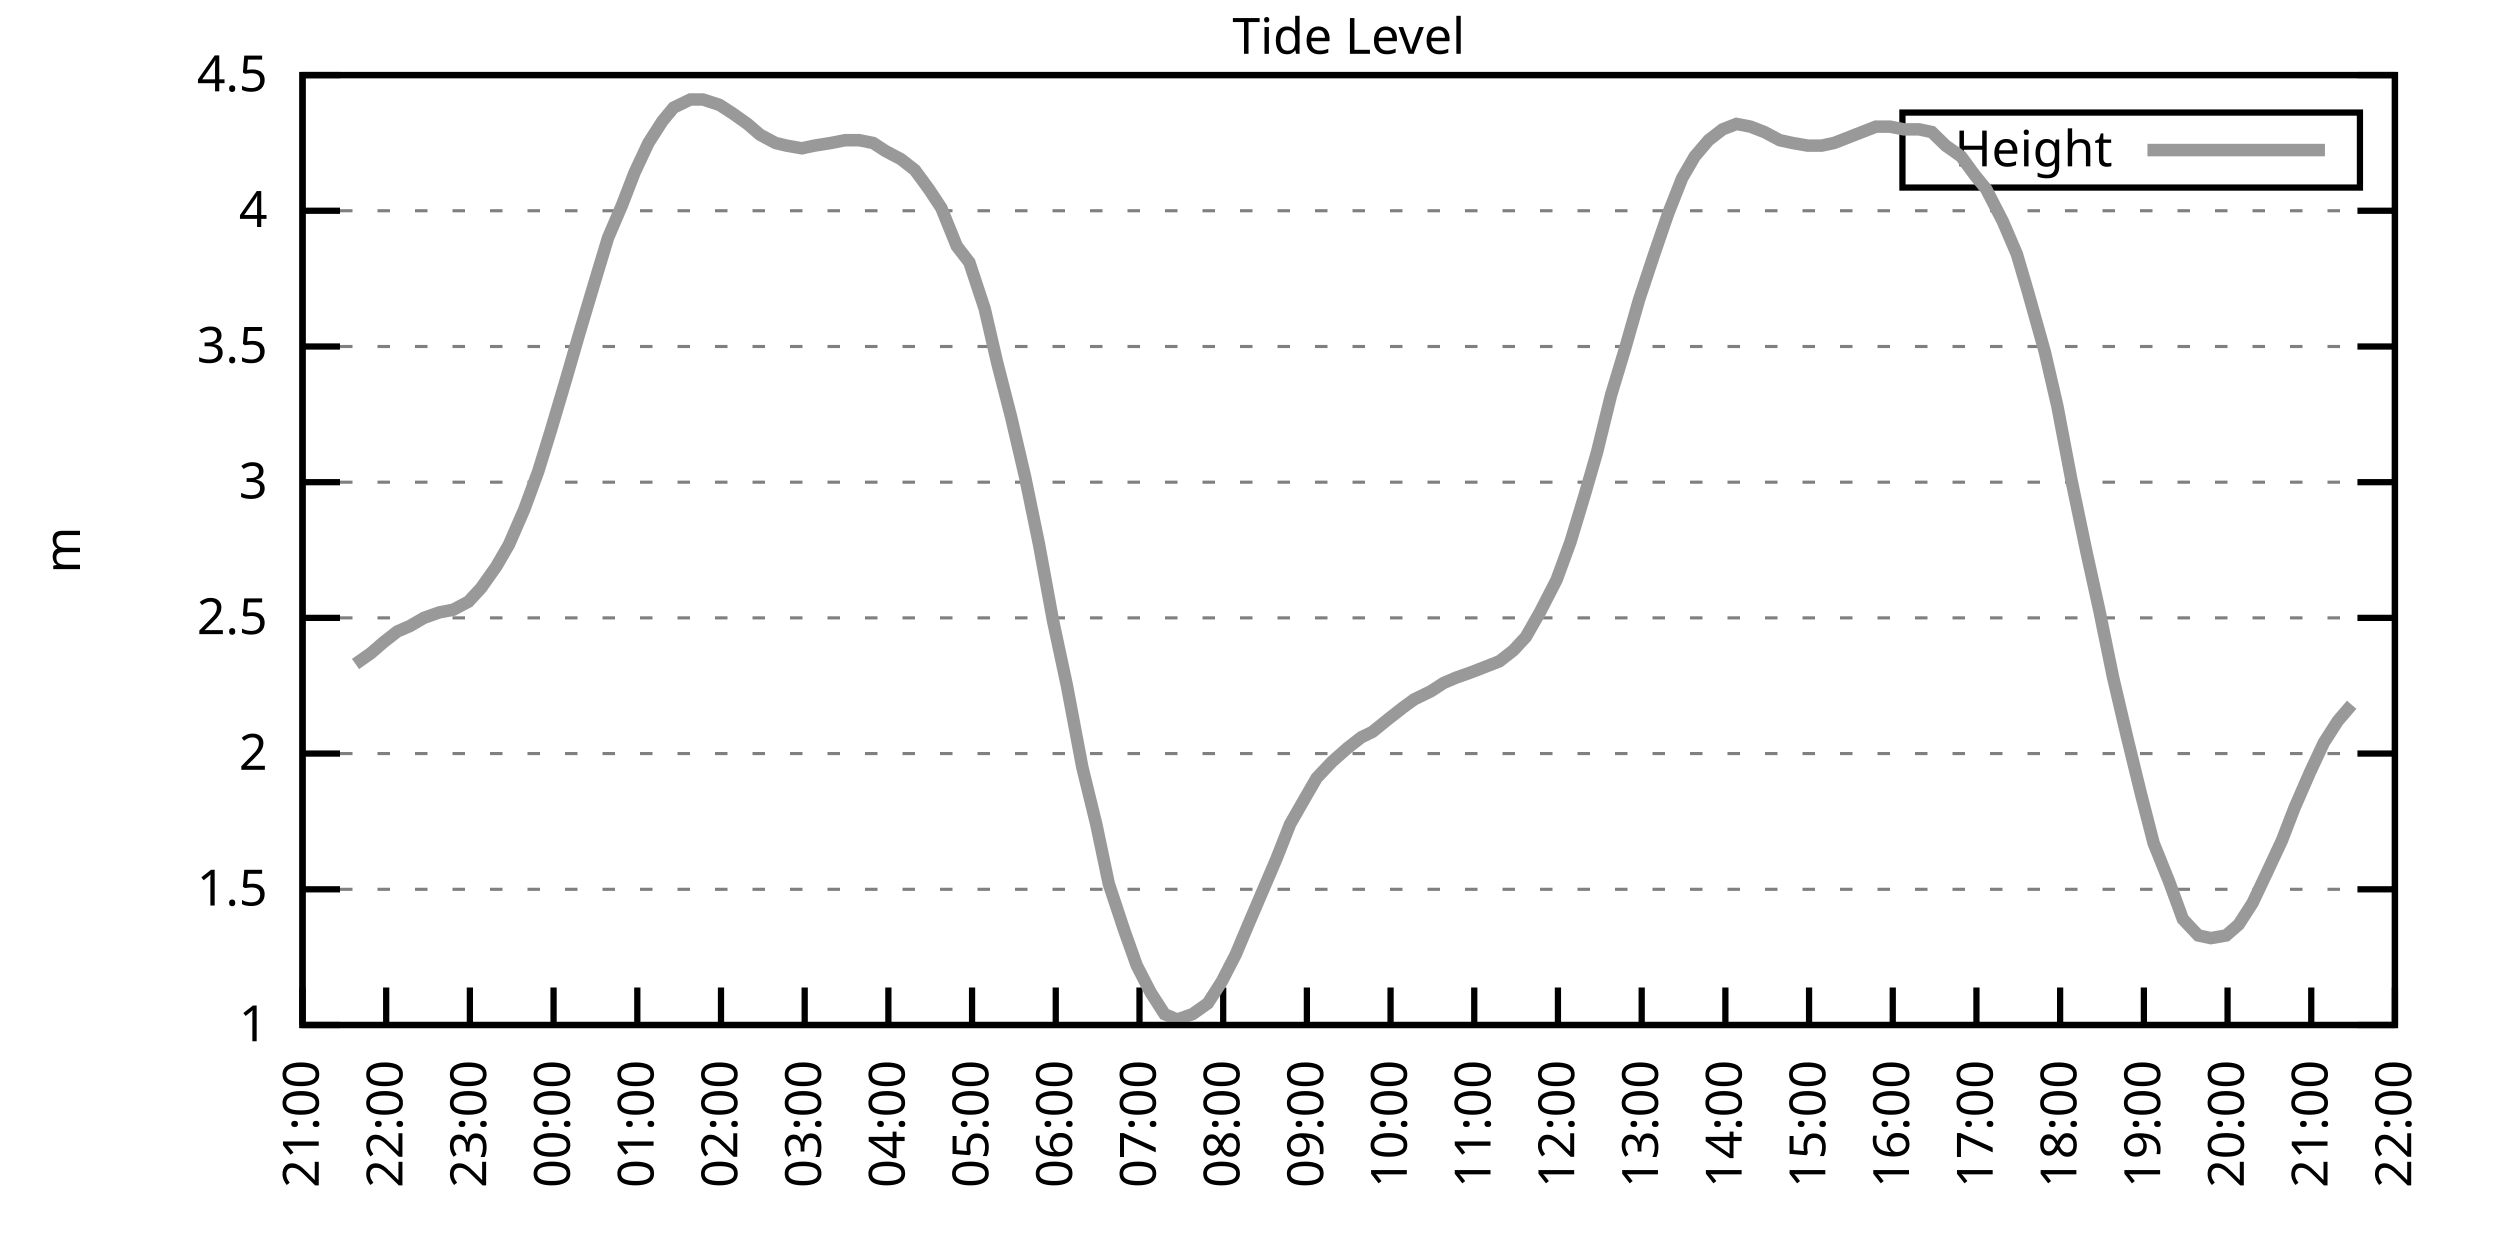
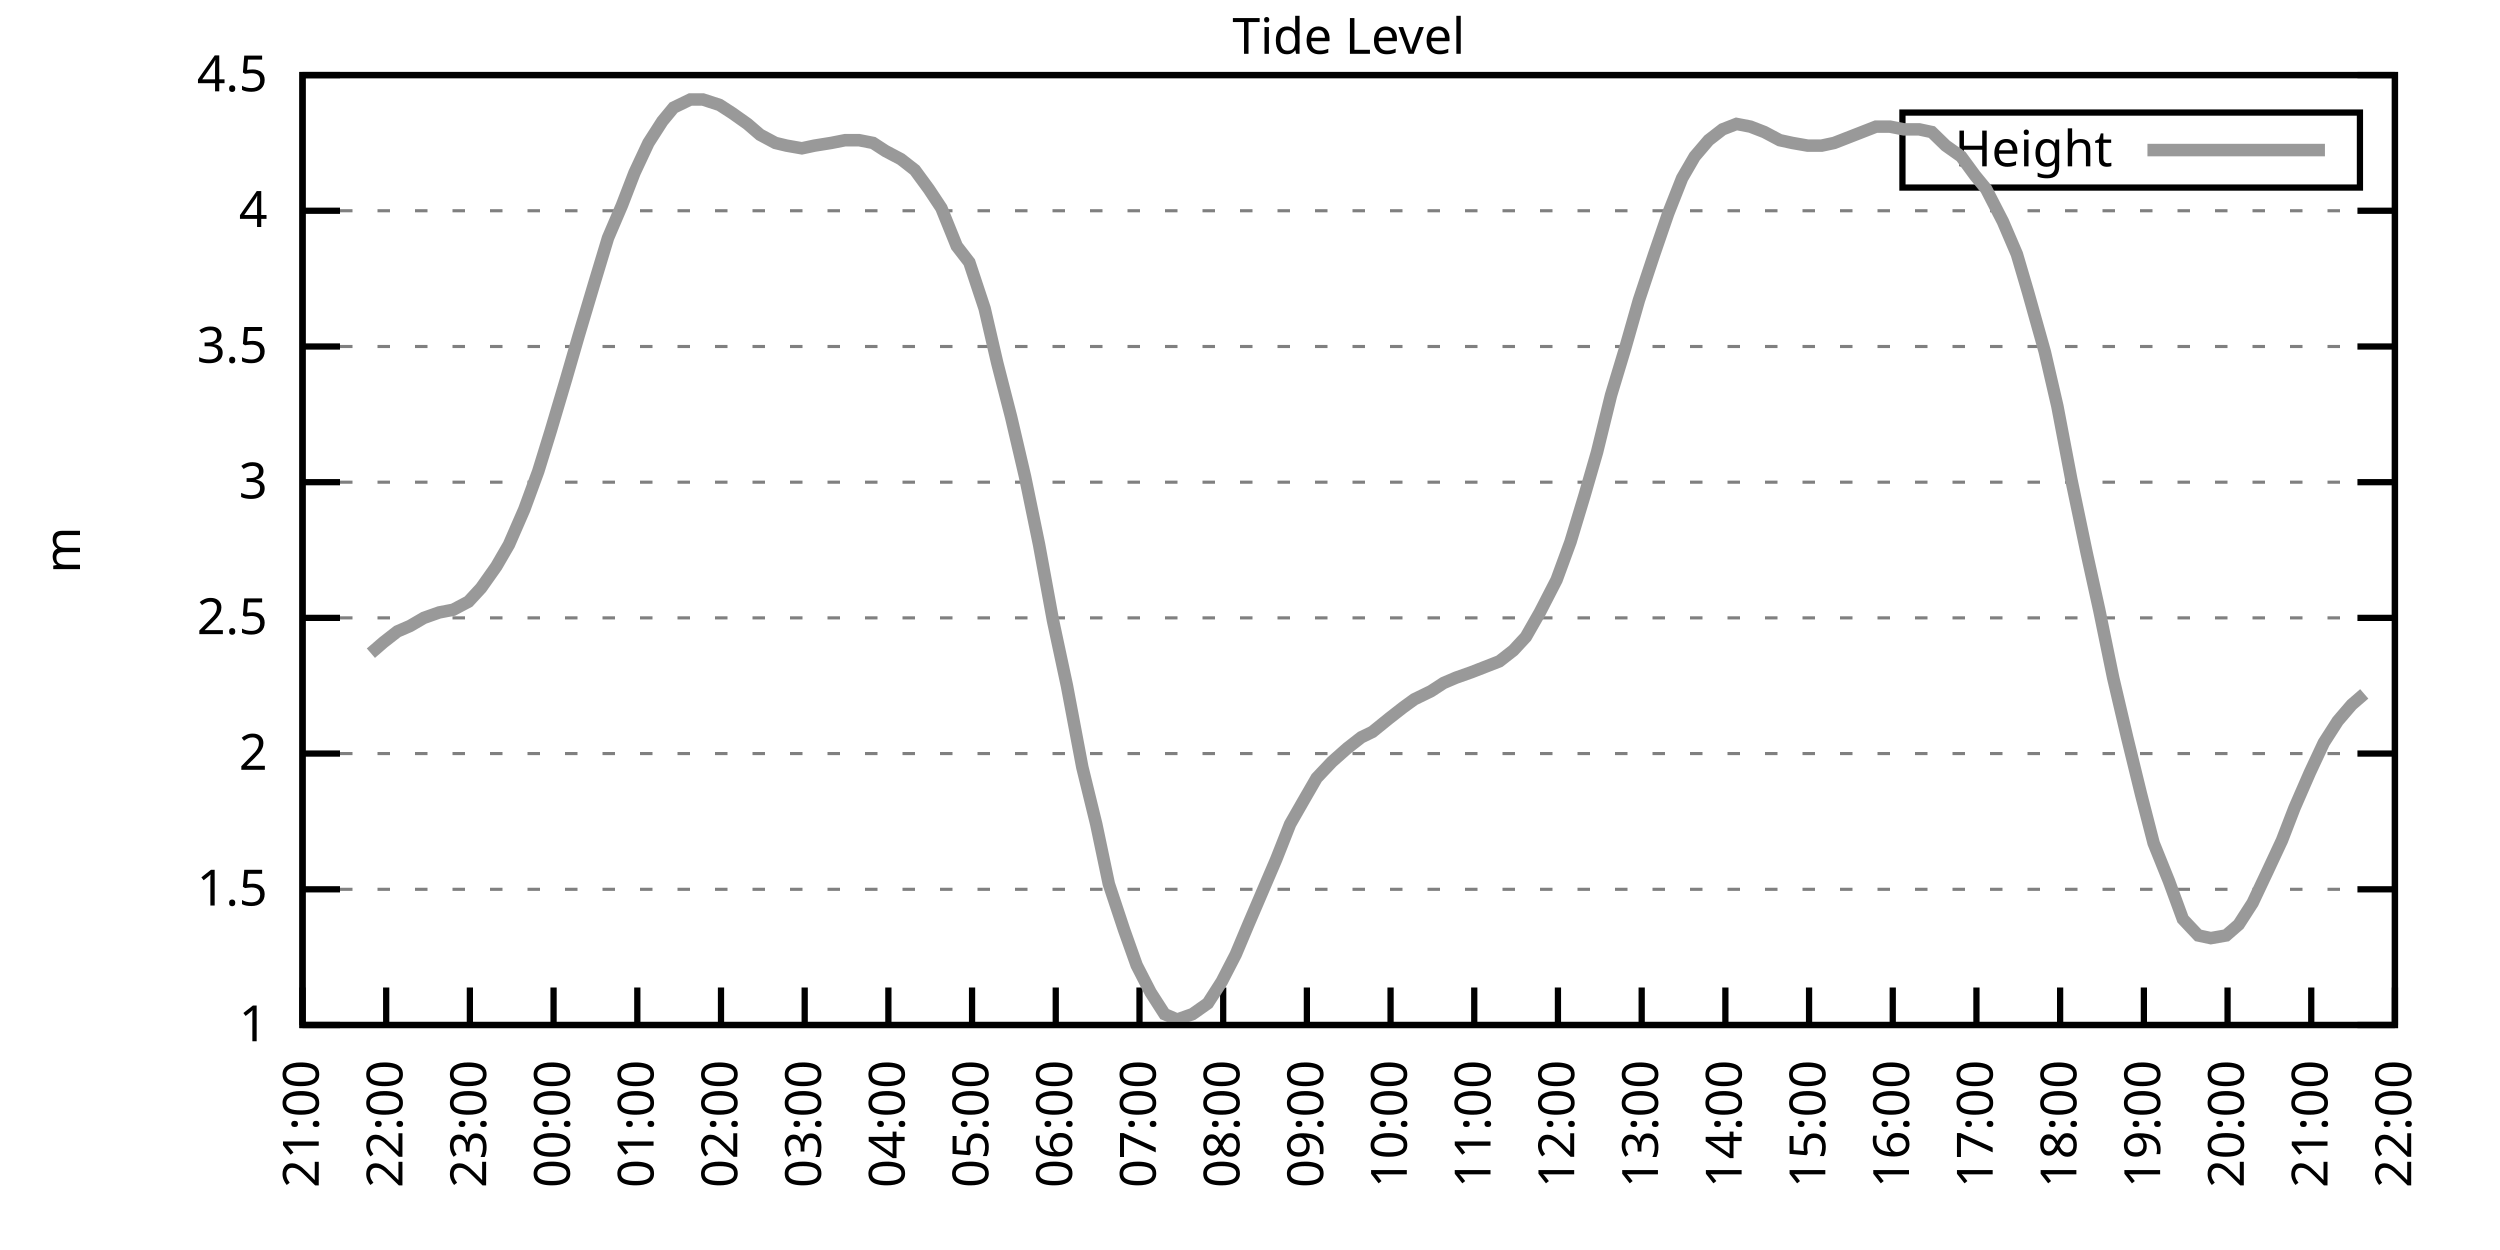
<svg xmlns="http://www.w3.org/2000/svg" xmlns:xlink="http://www.w3.org/1999/xlink" width="400" height="200" viewBox="0 0 400 200">
  <g id="gnuplot_canvas">
    <rect x="0" y="0" width="400" height="200" fill="none" />
    <defs>
      <circle id="gpDot" r="0.5" stroke-width="0.5" stroke="currentColor" />
      <path id="gpPt0" stroke-width="0.333" stroke="currentColor" d="M-1,0 h2 M0,-1 v2" />
      <path id="gpPt1" stroke-width="0.333" stroke="currentColor" d="M-1,-1 L1,1 M1,-1 L-1,1" />
      <path id="gpPt2" stroke-width="0.333" stroke="currentColor" d="M-1,0 L1,0 M0,-1 L0,1 M-1,-1 L1,1 M-1,1 L1,-1" />
      <rect id="gpPt3" stroke-width="0.333" stroke="currentColor" x="-1" y="-1" width="2" height="2" />
      <rect id="gpPt4" stroke-width="0.333" stroke="currentColor" fill="currentColor" x="-1" y="-1" width="2" height="2" />
      <circle id="gpPt5" stroke-width="0.333" stroke="currentColor" cx="0" cy="0" r="1" />
      <use xlink:href="#gpPt5" id="gpPt6" fill="currentColor" stroke="none" />
      <path id="gpPt7" stroke-width="0.333" stroke="currentColor" d="M0,-1.33 L-1.33,0.67 L1.33,0.67 z" />
      <use xlink:href="#gpPt7" id="gpPt8" fill="currentColor" stroke="none" />
      <use xlink:href="#gpPt7" id="gpPt9" stroke="currentColor" transform="rotate(180)" />
      <use xlink:href="#gpPt9" id="gpPt10" fill="currentColor" stroke="none" />
      <use xlink:href="#gpPt3" id="gpPt11" stroke="currentColor" transform="rotate(45)" />
      <use xlink:href="#gpPt11" id="gpPt12" fill="currentColor" stroke="none" />
      <path id="gpPt13" stroke-width="0.333" stroke="currentColor" d="M0,1.330 L1.265,0.411 L0.782,-1.067 L-0.782,-1.076 L-1.265,0.411 z" />
      <use xlink:href="#gpPt13" id="gpPt14" fill="currentColor" stroke="none" />
      <filter id="textbox" filterUnits="objectBoundingBox" x="0" y="0" height="1" width="1">
        <feFlood flood-color="white" flood-opacity="1" result="bgnd" />
        <feComposite in="SourceGraphic" in2="bgnd" operator="atop" />
      </filter>
      <filter id="greybox" filterUnits="objectBoundingBox" x="0" y="0" height="1" width="1">
        <feFlood flood-color="lightgrey" flood-opacity="1" result="grey" />
        <feComposite in="SourceGraphic" in2="grey" operator="atop" />
      </filter>
    </defs>
    <g fill="none" color="white" stroke="currentColor" stroke-width="1.00" stroke-linecap="butt" stroke-linejoin="miter">
</g>
    <g fill="none" color="black" stroke="currentColor" stroke-width="1.00" stroke-linecap="butt" stroke-linejoin="miter">
      <g stroke="none" shape-rendering="crispEdges">
        <polygon fill="rgb(255, 255, 255)" points="48.40,164.00 383.18,164.00 383.18,12.02 48.40,12.02 " />
      </g>
    </g>
    <g fill="none" color="black" stroke="currentColor" stroke-width="1.00" stroke-linecap="butt" stroke-linejoin="miter">
</g>
    <g fill="none" color="black" stroke="black" stroke-width="0.50" stroke-linecap="butt" stroke-linejoin="miter">
</g>
    <g fill="none" color="gray" stroke="currentColor" stroke-width="0.50" stroke-linecap="butt" stroke-linejoin="miter">
      <path stroke="gray" stroke-dasharray="2,4" class="gridline" d="M48.40,164.00 L383.19,164.00  " />
    </g>
    <g fill="none" color="gray" stroke="gray" stroke-width="1.00" stroke-linecap="butt" stroke-linejoin="miter">
</g>
    <g fill="none" color="black" stroke="currentColor" stroke-width="1.00" stroke-linecap="butt" stroke-linejoin="miter">
      <path stroke="black" d="M48.40,164.00 L54.40,164.00 M383.19,164.00 L377.19,164.00  " />
      <g transform="translate(42.80,166.60)" stroke="none" fill="black" font-family="Sans" font-size="8.00" text-anchor="end">
        <text>
          <tspan font-family="Sans"> 1</tspan>
        </text>
      </g>
    </g>
    <g fill="none" color="black" stroke="currentColor" stroke-width="1.00" stroke-linecap="butt" stroke-linejoin="miter">
</g>
    <g fill="none" color="black" stroke="black" stroke-width="0.50" stroke-linecap="butt" stroke-linejoin="miter">
</g>
    <g fill="none" color="gray" stroke="currentColor" stroke-width="0.50" stroke-linecap="butt" stroke-linejoin="miter">
      <path stroke="gray" stroke-dasharray="2,4" class="gridline" d="M48.40,142.29 L383.19,142.29  " />
    </g>
    <g fill="none" color="gray" stroke="gray" stroke-width="1.00" stroke-linecap="butt" stroke-linejoin="miter">
</g>
    <g fill="none" color="black" stroke="currentColor" stroke-width="1.00" stroke-linecap="butt" stroke-linejoin="miter">
      <path stroke="black" d="M48.40,142.29 L54.40,142.29 M383.19,142.29 L377.19,142.29  " />
      <g transform="translate(42.80,144.89)" stroke="none" fill="black" font-family="Sans" font-size="8.00" text-anchor="end">
        <text>
          <tspan font-family="Sans"> 1.5</tspan>
        </text>
      </g>
    </g>
    <g fill="none" color="black" stroke="currentColor" stroke-width="1.00" stroke-linecap="butt" stroke-linejoin="miter">
</g>
    <g fill="none" color="black" stroke="black" stroke-width="0.50" stroke-linecap="butt" stroke-linejoin="miter">
</g>
    <g fill="none" color="gray" stroke="currentColor" stroke-width="0.50" stroke-linecap="butt" stroke-linejoin="miter">
      <path stroke="gray" stroke-dasharray="2,4" class="gridline" d="M48.40,120.57 L383.19,120.57  " />
    </g>
    <g fill="none" color="gray" stroke="gray" stroke-width="1.00" stroke-linecap="butt" stroke-linejoin="miter">
</g>
    <g fill="none" color="black" stroke="currentColor" stroke-width="1.00" stroke-linecap="butt" stroke-linejoin="miter">
      <path stroke="black" d="M48.40,120.57 L54.40,120.57 M383.19,120.57 L377.19,120.57  " />
      <g transform="translate(42.80,123.17)" stroke="none" fill="black" font-family="Sans" font-size="8.00" text-anchor="end">
        <text>
          <tspan font-family="Sans"> 2</tspan>
        </text>
      </g>
    </g>
    <g fill="none" color="black" stroke="currentColor" stroke-width="1.00" stroke-linecap="butt" stroke-linejoin="miter">
</g>
    <g fill="none" color="black" stroke="black" stroke-width="0.50" stroke-linecap="butt" stroke-linejoin="miter">
</g>
    <g fill="none" color="gray" stroke="currentColor" stroke-width="0.50" stroke-linecap="butt" stroke-linejoin="miter">
      <path stroke="gray" stroke-dasharray="2,4" class="gridline" d="M48.40,98.86 L383.19,98.86  " />
    </g>
    <g fill="none" color="gray" stroke="gray" stroke-width="1.00" stroke-linecap="butt" stroke-linejoin="miter">
</g>
    <g fill="none" color="black" stroke="currentColor" stroke-width="1.00" stroke-linecap="butt" stroke-linejoin="miter">
      <path stroke="black" d="M48.40,98.86 L54.40,98.86 M383.19,98.86 L377.19,98.86  " />
      <g transform="translate(42.80,101.46)" stroke="none" fill="black" font-family="Sans" font-size="8.00" text-anchor="end">
        <text>
          <tspan font-family="Sans"> 2.5</tspan>
        </text>
      </g>
    </g>
    <g fill="none" color="black" stroke="currentColor" stroke-width="1.00" stroke-linecap="butt" stroke-linejoin="miter">
</g>
    <g fill="none" color="black" stroke="black" stroke-width="0.50" stroke-linecap="butt" stroke-linejoin="miter">
</g>
    <g fill="none" color="gray" stroke="currentColor" stroke-width="0.50" stroke-linecap="butt" stroke-linejoin="miter">
      <path stroke="gray" stroke-dasharray="2,4" class="gridline" d="M48.40,77.15 L383.19,77.15  " />
    </g>
    <g fill="none" color="gray" stroke="gray" stroke-width="1.00" stroke-linecap="butt" stroke-linejoin="miter">
</g>
    <g fill="none" color="black" stroke="currentColor" stroke-width="1.00" stroke-linecap="butt" stroke-linejoin="miter">
      <path stroke="black" d="M48.40,77.15 L54.40,77.15 M383.19,77.15 L377.19,77.15  " />
      <g transform="translate(42.80,79.75)" stroke="none" fill="black" font-family="Sans" font-size="8.00" text-anchor="end">
        <text>
          <tspan font-family="Sans"> 3</tspan>
        </text>
      </g>
    </g>
    <g fill="none" color="black" stroke="currentColor" stroke-width="1.00" stroke-linecap="butt" stroke-linejoin="miter">
</g>
    <g fill="none" color="black" stroke="black" stroke-width="0.50" stroke-linecap="butt" stroke-linejoin="miter">
</g>
    <g fill="none" color="gray" stroke="currentColor" stroke-width="0.50" stroke-linecap="butt" stroke-linejoin="miter">
      <path stroke="gray" stroke-dasharray="2,4" class="gridline" d="M48.40,55.44 L383.19,55.44  " />
    </g>
    <g fill="none" color="gray" stroke="gray" stroke-width="1.00" stroke-linecap="butt" stroke-linejoin="miter">
</g>
    <g fill="none" color="black" stroke="currentColor" stroke-width="1.00" stroke-linecap="butt" stroke-linejoin="miter">
      <path stroke="black" d="M48.40,55.44 L54.40,55.44 M383.19,55.44 L377.19,55.44  " />
      <g transform="translate(42.80,58.04)" stroke="none" fill="black" font-family="Sans" font-size="8.00" text-anchor="end">
        <text>
          <tspan font-family="Sans"> 3.5</tspan>
        </text>
      </g>
    </g>
    <g fill="none" color="black" stroke="currentColor" stroke-width="1.00" stroke-linecap="butt" stroke-linejoin="miter">
</g>
    <g fill="none" color="black" stroke="black" stroke-width="0.50" stroke-linecap="butt" stroke-linejoin="miter">
</g>
    <g fill="none" color="gray" stroke="currentColor" stroke-width="0.50" stroke-linecap="butt" stroke-linejoin="miter">
      <path stroke="gray" stroke-dasharray="2,4" class="gridline" d="M48.40,33.72 L383.19,33.72  " />
    </g>
    <g fill="none" color="gray" stroke="gray" stroke-width="1.00" stroke-linecap="butt" stroke-linejoin="miter">
</g>
    <g fill="none" color="black" stroke="currentColor" stroke-width="1.00" stroke-linecap="butt" stroke-linejoin="miter">
      <path stroke="black" d="M48.40,33.72 L54.40,33.72 M383.19,33.72 L377.19,33.72  " />
      <g transform="translate(42.80,36.32)" stroke="none" fill="black" font-family="Sans" font-size="8.00" text-anchor="end">
        <text>
          <tspan font-family="Sans"> 4</tspan>
        </text>
      </g>
    </g>
    <g fill="none" color="black" stroke="currentColor" stroke-width="1.00" stroke-linecap="butt" stroke-linejoin="miter">
</g>
    <g fill="none" color="black" stroke="black" stroke-width="0.50" stroke-linecap="butt" stroke-linejoin="miter">
</g>
    <g fill="none" color="gray" stroke="currentColor" stroke-width="0.50" stroke-linecap="butt" stroke-linejoin="miter">
      <path stroke="gray" stroke-dasharray="2,4" class="gridline" d="M48.40,12.01 L383.19,12.01  " />
    </g>
    <g fill="none" color="gray" stroke="gray" stroke-width="1.00" stroke-linecap="butt" stroke-linejoin="miter">
</g>
    <g fill="none" color="black" stroke="currentColor" stroke-width="1.00" stroke-linecap="butt" stroke-linejoin="miter">
      <path stroke="black" d="M48.40,12.01 L54.40,12.01 M383.19,12.01 L377.19,12.01  " />
      <g transform="translate(42.80,14.61)" stroke="none" fill="black" font-family="Sans" font-size="8.00" text-anchor="end">
        <text>
          <tspan font-family="Sans"> 4.5</tspan>
        </text>
      </g>
    </g>
    <g fill="none" color="black" stroke="currentColor" stroke-width="1.00" stroke-linecap="butt" stroke-linejoin="miter">
      <path stroke="black" d="M48.40,164.00 L48.40,158.00  " />
      <g transform="translate(51.00,169.60) rotate(270.00)" stroke="none" fill="black" font-family="Sans" font-size="8.00" text-anchor="end">
        <text>
          <tspan font-family="Sans">21:00</tspan>
        </text>
      </g>
    </g>
    <g fill="none" color="black" stroke="currentColor" stroke-width="1.00" stroke-linecap="butt" stroke-linejoin="miter">
      <path stroke="black" d="M61.79,164.00 L61.79,158.00  " />
      <g transform="translate(64.39,169.60) rotate(270.00)" stroke="none" fill="black" font-family="Sans" font-size="8.00" text-anchor="end">
        <text>
          <tspan font-family="Sans">22:00</tspan>
        </text>
      </g>
    </g>
    <g fill="none" color="black" stroke="currentColor" stroke-width="1.00" stroke-linecap="butt" stroke-linejoin="miter">
      <path stroke="black" d="M75.18,164.00 L75.18,158.00  " />
      <g transform="translate(77.78,169.60) rotate(270.00)" stroke="none" fill="black" font-family="Sans" font-size="8.00" text-anchor="end">
        <text>
          <tspan font-family="Sans">23:00</tspan>
        </text>
      </g>
    </g>
    <g fill="none" color="black" stroke="currentColor" stroke-width="1.00" stroke-linecap="butt" stroke-linejoin="miter">
      <path stroke="black" d="M88.57,164.00 L88.57,158.00  " />
      <g transform="translate(91.17,169.60) rotate(270.00)" stroke="none" fill="black" font-family="Sans" font-size="8.00" text-anchor="end">
        <text>
          <tspan font-family="Sans">00:00</tspan>
        </text>
      </g>
    </g>
    <g fill="none" color="black" stroke="currentColor" stroke-width="1.00" stroke-linecap="butt" stroke-linejoin="miter">
      <path stroke="black" d="M101.97,164.00 L101.97,158.00  " />
      <g transform="translate(104.57,169.60) rotate(270.00)" stroke="none" fill="black" font-family="Sans" font-size="8.00" text-anchor="end">
        <text>
          <tspan font-family="Sans">01:00</tspan>
        </text>
      </g>
    </g>
    <g fill="none" color="black" stroke="currentColor" stroke-width="1.00" stroke-linecap="butt" stroke-linejoin="miter">
      <path stroke="black" d="M115.36,164.00 L115.36,158.00  " />
      <g transform="translate(117.96,169.60) rotate(270.00)" stroke="none" fill="black" font-family="Sans" font-size="8.00" text-anchor="end">
        <text>
          <tspan font-family="Sans">02:00</tspan>
        </text>
      </g>
    </g>
    <g fill="none" color="black" stroke="currentColor" stroke-width="1.00" stroke-linecap="butt" stroke-linejoin="miter">
      <path stroke="black" d="M128.75,164.00 L128.75,158.00  " />
      <g transform="translate(131.35,169.60) rotate(270.00)" stroke="none" fill="black" font-family="Sans" font-size="8.00" text-anchor="end">
        <text>
          <tspan font-family="Sans">03:00</tspan>
        </text>
      </g>
    </g>
    <g fill="none" color="black" stroke="currentColor" stroke-width="1.00" stroke-linecap="butt" stroke-linejoin="miter">
      <path stroke="black" d="M142.14,164.00 L142.14,158.00  " />
      <g transform="translate(144.74,169.60) rotate(270.00)" stroke="none" fill="black" font-family="Sans" font-size="8.00" text-anchor="end">
        <text>
          <tspan font-family="Sans">04:00</tspan>
        </text>
      </g>
    </g>
    <g fill="none" color="black" stroke="currentColor" stroke-width="1.00" stroke-linecap="butt" stroke-linejoin="miter">
      <path stroke="black" d="M155.53,164.00 L155.53,158.00  " />
      <g transform="translate(158.13,169.60) rotate(270.00)" stroke="none" fill="black" font-family="Sans" font-size="8.00" text-anchor="end">
        <text>
          <tspan font-family="Sans">05:00</tspan>
        </text>
      </g>
    </g>
    <g fill="none" color="black" stroke="currentColor" stroke-width="1.00" stroke-linecap="butt" stroke-linejoin="miter">
      <path stroke="black" d="M168.92,164.00 L168.92,158.00  " />
      <g transform="translate(171.52,169.60) rotate(270.00)" stroke="none" fill="black" font-family="Sans" font-size="8.00" text-anchor="end">
        <text>
          <tspan font-family="Sans">06:00</tspan>
        </text>
      </g>
    </g>
    <g fill="none" color="black" stroke="currentColor" stroke-width="1.00" stroke-linecap="butt" stroke-linejoin="miter">
      <path stroke="black" d="M182.32,164.00 L182.32,158.00  " />
      <g transform="translate(184.92,169.60) rotate(270.00)" stroke="none" fill="black" font-family="Sans" font-size="8.00" text-anchor="end">
        <text>
          <tspan font-family="Sans">07:00</tspan>
        </text>
      </g>
    </g>
    <g fill="none" color="black" stroke="currentColor" stroke-width="1.00" stroke-linecap="butt" stroke-linejoin="miter">
      <path stroke="black" d="M195.71,164.00 L195.71,158.00  " />
      <g transform="translate(198.31,169.60) rotate(270.00)" stroke="none" fill="black" font-family="Sans" font-size="8.00" text-anchor="end">
        <text>
          <tspan font-family="Sans">08:00</tspan>
        </text>
      </g>
    </g>
    <g fill="none" color="black" stroke="currentColor" stroke-width="1.00" stroke-linecap="butt" stroke-linejoin="miter">
      <path stroke="black" d="M209.10,164.00 L209.10,158.00  " />
      <g transform="translate(211.70,169.60) rotate(270.00)" stroke="none" fill="black" font-family="Sans" font-size="8.00" text-anchor="end">
        <text>
          <tspan font-family="Sans">09:00</tspan>
        </text>
      </g>
    </g>
    <g fill="none" color="black" stroke="currentColor" stroke-width="1.00" stroke-linecap="butt" stroke-linejoin="miter">
      <path stroke="black" d="M222.49,164.00 L222.49,158.00  " />
      <g transform="translate(225.09,169.60) rotate(270.00)" stroke="none" fill="black" font-family="Sans" font-size="8.00" text-anchor="end">
        <text>
          <tspan font-family="Sans">10:00</tspan>
        </text>
      </g>
    </g>
    <g fill="none" color="black" stroke="currentColor" stroke-width="1.00" stroke-linecap="butt" stroke-linejoin="miter">
      <path stroke="black" d="M235.88,164.00 L235.88,158.00  " />
      <g transform="translate(238.48,169.60) rotate(270.00)" stroke="none" fill="black" font-family="Sans" font-size="8.00" text-anchor="end">
        <text>
          <tspan font-family="Sans">11:00</tspan>
        </text>
      </g>
    </g>
    <g fill="none" color="black" stroke="currentColor" stroke-width="1.00" stroke-linecap="butt" stroke-linejoin="miter">
      <path stroke="black" d="M249.27,164.00 L249.27,158.00  " />
      <g transform="translate(251.87,169.60) rotate(270.00)" stroke="none" fill="black" font-family="Sans" font-size="8.00" text-anchor="end">
        <text>
          <tspan font-family="Sans">12:00</tspan>
        </text>
      </g>
    </g>
    <g fill="none" color="black" stroke="currentColor" stroke-width="1.00" stroke-linecap="butt" stroke-linejoin="miter">
      <path stroke="black" d="M262.67,164.00 L262.67,158.00  " />
      <g transform="translate(265.27,169.60) rotate(270.00)" stroke="none" fill="black" font-family="Sans" font-size="8.00" text-anchor="end">
        <text>
          <tspan font-family="Sans">13:00</tspan>
        </text>
      </g>
    </g>
    <g fill="none" color="black" stroke="currentColor" stroke-width="1.00" stroke-linecap="butt" stroke-linejoin="miter">
      <path stroke="black" d="M276.06,164.00 L276.06,158.00  " />
      <g transform="translate(278.66,169.60) rotate(270.00)" stroke="none" fill="black" font-family="Sans" font-size="8.00" text-anchor="end">
        <text>
          <tspan font-family="Sans">14:00</tspan>
        </text>
      </g>
    </g>
    <g fill="none" color="black" stroke="currentColor" stroke-width="1.00" stroke-linecap="butt" stroke-linejoin="miter">
      <path stroke="black" d="M289.45,164.00 L289.45,158.00  " />
      <g transform="translate(292.05,169.60) rotate(270.00)" stroke="none" fill="black" font-family="Sans" font-size="8.00" text-anchor="end">
        <text>
          <tspan font-family="Sans">15:00</tspan>
        </text>
      </g>
    </g>
    <g fill="none" color="black" stroke="currentColor" stroke-width="1.00" stroke-linecap="butt" stroke-linejoin="miter">
      <path stroke="black" d="M302.84,164.00 L302.84,158.00  " />
      <g transform="translate(305.44,169.60) rotate(270.00)" stroke="none" fill="black" font-family="Sans" font-size="8.00" text-anchor="end">
        <text>
          <tspan font-family="Sans">16:00</tspan>
        </text>
      </g>
    </g>
    <g fill="none" color="black" stroke="currentColor" stroke-width="1.00" stroke-linecap="butt" stroke-linejoin="miter">
      <path stroke="black" d="M316.23,164.00 L316.23,158.00  " />
      <g transform="translate(318.83,169.60) rotate(270.00)" stroke="none" fill="black" font-family="Sans" font-size="8.00" text-anchor="end">
        <text>
          <tspan font-family="Sans">17:00</tspan>
        </text>
      </g>
    </g>
    <g fill="none" color="black" stroke="currentColor" stroke-width="1.00" stroke-linecap="butt" stroke-linejoin="miter">
      <path stroke="black" d="M329.62,164.00 L329.62,158.00  " />
      <g transform="translate(332.22,169.60) rotate(270.00)" stroke="none" fill="black" font-family="Sans" font-size="8.00" text-anchor="end">
        <text>
          <tspan font-family="Sans">18:00</tspan>
        </text>
      </g>
    </g>
    <g fill="none" color="black" stroke="currentColor" stroke-width="1.00" stroke-linecap="butt" stroke-linejoin="miter">
      <path stroke="black" d="M343.02,164.00 L343.02,158.00  " />
      <g transform="translate(345.62,169.60) rotate(270.00)" stroke="none" fill="black" font-family="Sans" font-size="8.00" text-anchor="end">
        <text>
          <tspan font-family="Sans">19:00</tspan>
        </text>
      </g>
    </g>
    <g fill="none" color="black" stroke="currentColor" stroke-width="1.00" stroke-linecap="butt" stroke-linejoin="miter">
      <path stroke="black" d="M356.41,164.00 L356.41,158.00  " />
      <g transform="translate(359.01,169.60) rotate(270.00)" stroke="none" fill="black" font-family="Sans" font-size="8.00" text-anchor="end">
        <text>
          <tspan font-family="Sans">20:00</tspan>
        </text>
      </g>
    </g>
    <g fill="none" color="black" stroke="currentColor" stroke-width="1.00" stroke-linecap="butt" stroke-linejoin="miter">
      <path stroke="black" d="M369.80,164.00 L369.80,158.00  " />
      <g transform="translate(372.40,169.60) rotate(270.00)" stroke="none" fill="black" font-family="Sans" font-size="8.00" text-anchor="end">
        <text>
          <tspan font-family="Sans">21:00</tspan>
        </text>
      </g>
    </g>
    <g fill="none" color="black" stroke="currentColor" stroke-width="1.00" stroke-linecap="butt" stroke-linejoin="miter">
      <path stroke="black" d="M383.19,164.00 L383.19,158.00  " />
      <g transform="translate(385.79,169.60) rotate(270.00)" stroke="none" fill="black" font-family="Sans" font-size="8.00" text-anchor="end">
        <text>
          <tspan font-family="Sans">22:00</tspan>
        </text>
      </g>
    </g>
    <g fill="none" color="black" stroke="currentColor" stroke-width="1.00" stroke-linecap="butt" stroke-linejoin="miter">
</g>
    <g fill="none" color="black" stroke="currentColor" stroke-width="1.00" stroke-linecap="butt" stroke-linejoin="miter">
      <path stroke="black" d="M48.40,12.01 L48.40,164.00 L383.19,164.00 L383.19,12.01 L48.40,12.01 Z  " />
    </g>
    <g fill="none" color="black" stroke="currentColor" stroke-width="1.00" stroke-linecap="butt" stroke-linejoin="miter">
</g>
    <g fill="none" color="black" stroke="currentColor" stroke-width="1.00" stroke-linecap="butt" stroke-linejoin="miter">
      <path stroke="black" d="M304.39,30.01 L304.39,18.01 L377.59,18.01 L377.59,30.01 L304.39,30.01 Z  " />
    </g>
    <g id="Tide_level_plot_1">
      <g fill="none" color="white" stroke="black" stroke-width="2.00" stroke-linecap="butt" stroke-linejoin="miter">
</g>
      <g fill="none" color="black" stroke="currentColor" stroke-width="2.00" stroke-linecap="butt" stroke-linejoin="miter">
        <g transform="translate(337.99,26.61)" stroke="none" fill="black" font-family="Sans" font-size="8.00" text-anchor="end">
          <text>
            <tspan font-family="Sans">Height</tspan>
          </text>
        </g>
      </g>
      <g fill="none" color="black" stroke="currentColor" stroke-width="2.00" stroke-linecap="butt" stroke-linejoin="miter">
-         <path stroke="rgb(153, 153, 153)" d="M343.59,24.01 L371.99,24.01 M56.88,106.24 L59.34,104.51 L61.35,102.77 L63.58,101.03 L65.59,100.16 L67.82,98.86   L70.27,97.99 L72.50,97.56 L74.96,96.26 L76.97,94.08 L79.42,90.61 L81.43,87.14 L83.89,81.49 L86.12,75.41   L88.13,68.90 L90.58,60.65 L92.59,53.70 L95.05,45.45 L97.28,38.07 L99.51,32.85 L101.52,27.64 L103.75,22.87   L105.98,19.39 L107.77,17.22 L110.45,15.92 L112.46,15.92 L115.13,16.79 L117.14,18.09 L119.60,19.83 L121.61,21.56   L124.06,22.87 L125.85,23.30 L128.30,23.73 L130.31,23.30 L132.99,22.87 L135.22,22.43 L137.45,22.43 L139.69,22.87   L141.69,24.17 L144.15,25.47 L146.38,27.21 L148.61,30.25 L150.62,33.29 L153.08,39.37 L155.09,41.97 L157.54,49.36   L159.55,58.04 L161.78,66.73 L164.01,76.28 L166.25,87.14 L168.48,99.30 L170.71,109.72 L173.17,122.75 L175.40,131.86   L177.41,141.42 L179.86,148.80 L181.87,154.45 L184.10,158.79 L186.33,162.26 L188.34,163.13 L190.80,162.26 L193.25,160.53   L195.48,157.05 L197.72,152.71 L199.73,147.93 L204.19,137.51 L206.42,131.86 L208.65,127.96 L210.66,124.48 L213.12,121.88   L215.57,119.71 L217.80,117.97 L219.59,117.10 L222.27,114.93 L224.50,113.19 L226.29,111.89 L228.96,110.59 L230.97,109.28   L232.98,108.42 L235.44,107.55 L237.67,106.68 L239.90,105.81 L242.13,104.07 L244.14,101.90 L246.37,97.99 L249.05,92.78   L251.28,86.70 L253.51,79.32 L255.52,72.37 L257.76,63.25 L259.99,55.87 L262.22,48.05 L264.67,40.67 L266.91,34.16   L269.14,28.51 L271.15,25.04 L273.38,22.43 L275.61,20.70 L277.84,19.83 L280.07,20.26 L282.31,21.13 L284.76,22.43   L286.77,22.87 L289.23,23.30 L291.46,23.30 L293.47,22.87 L295.70,22.00 L297.93,21.13 L300.16,20.26 L302.39,20.26   L304.63,20.70 L307.08,20.70 L309.09,21.13 L311.32,23.30 L313.78,25.04 L316.01,28.08 L317.79,30.25 L320.47,35.46   L322.70,40.67 L324.49,46.75 L327.17,56.30 L329.18,64.99 L331.41,76.71 L333.86,88.44 L335.87,97.56 L338.10,108.42   L340.34,117.97 L342.57,127.09 L344.58,134.90 L347.03,140.98 L349.26,147.06 L351.72,149.67 L353.73,150.10 L356.18,149.67   L358.19,147.93 L360.42,144.46 L362.88,139.25 L365.11,134.47 L367.12,129.26 L369.58,123.61 L371.81,118.84 L374.04,115.36   L376.27,112.76  " />
+         <path stroke="rgb(153, 153, 153)" d="M343.59,24.01 L371.99,24.01 M59.34,104.51 L61.35,102.77 L63.58,101.03 L65.59,100.16 L67.82,98.86 L70.27,97.99   L72.50,97.56 L74.96,96.26 L76.97,94.08 L79.42,90.61 L81.43,87.14 L83.89,81.49 L86.12,75.41 L88.13,68.90   L90.58,60.65 L92.59,53.70 L95.05,45.45 L97.28,38.07 L99.51,32.85 L101.52,27.64 L103.75,22.87 L105.98,19.39   L107.77,17.22 L110.45,15.92 L112.46,15.92 L115.13,16.79 L117.14,18.09 L119.60,19.83 L121.61,21.56 L124.06,22.87   L125.85,23.30 L128.30,23.73 L130.31,23.30 L132.99,22.87 L135.22,22.43 L137.45,22.43 L139.69,22.87 L141.69,24.17   L144.15,25.47 L146.38,27.21 L148.61,30.25 L150.62,33.29 L153.08,39.37 L155.09,41.97 L157.54,49.36 L159.55,58.04   L161.78,66.73 L164.01,76.28 L166.25,87.14 L168.48,99.30 L170.71,109.72 L173.17,122.75 L175.40,131.86 L177.41,141.42   L179.86,148.80 L181.87,154.45 L184.10,158.79 L186.33,162.26 L188.34,163.13 L190.80,162.26 L193.25,160.53 L195.48,157.05   L197.72,152.71 L199.73,147.93 L204.19,137.51 L206.42,131.86 L208.65,127.96 L210.66,124.48 L213.12,121.88 L215.57,119.71   L217.80,117.97 L219.59,117.10 L222.27,114.93 L224.50,113.19 L226.29,111.89 L228.96,110.59 L230.97,109.28 L232.98,108.42   L235.44,107.55 L237.67,106.68 L239.90,105.81 L242.13,104.07 L244.14,101.90 L246.37,97.99 L249.05,92.78 L251.28,86.70   L253.51,79.32 L255.52,72.37 L257.76,63.25 L259.99,55.87 L262.22,48.05 L264.67,40.67 L266.91,34.16 L269.14,28.51   L271.15,25.04 L273.38,22.43 L275.61,20.70 L277.84,19.83 L280.07,20.26 L282.31,21.13 L284.76,22.43 L286.77,22.87   L289.23,23.30 L291.46,23.30 L293.47,22.87 L295.70,22.00 L297.93,21.13 L300.16,20.26 L302.39,20.26 L304.63,20.70   L307.08,20.70 L309.09,21.13 L311.32,23.30 L313.78,25.04 L316.01,28.08 L317.79,30.25 L320.47,35.46 L322.70,40.67   L324.49,46.75 L327.17,56.30 L329.18,64.99 L331.41,76.71 L333.86,88.44 L335.87,97.56 L338.10,108.42 L340.34,117.97   L342.57,127.09 L344.58,134.90 L347.03,140.98 L349.26,147.06 L351.72,149.67 L353.73,150.10 L356.18,149.67 L358.19,147.93   L360.42,144.46 L362.88,139.25 L365.11,134.47 L367.12,129.26 L369.58,123.61 L371.81,118.84 L374.04,115.36 L376.27,112.76   L378.28,111.02  " />
      </g>
    </g>
    <g fill="none" color="black" stroke="currentColor" stroke-width="2.00" stroke-linecap="butt" stroke-linejoin="miter">
</g>
    <g fill="none" color="black" stroke="black" stroke-width="1.00" stroke-linecap="butt" stroke-linejoin="miter">
</g>
    <g fill="none" color="black" stroke="currentColor" stroke-width="1.00" stroke-linecap="butt" stroke-linejoin="miter">
      <path stroke="black" d="M48.40,12.01 L48.40,164.00 L383.19,164.00 L383.19,12.01 L48.40,12.01 Z  " />
      <g transform="translate(12.80,88.01) rotate(270.00)" stroke="none" fill="black" font-family="Sans" font-size="8.00" text-anchor="middle">
        <text>
          <tspan font-family="Sans">m</tspan>
        </text>
      </g>
    </g>
    <g fill="none" color="black" stroke="currentColor" stroke-width="1.00" stroke-linecap="butt" stroke-linejoin="miter">
</g>
    <g fill="none" color="black" stroke="currentColor" stroke-width="1.00" stroke-linecap="butt" stroke-linejoin="miter">
      <g transform="translate(215.79,8.61)" stroke="none" fill="black" font-family="Sans" font-size="8.00" text-anchor="middle">
        <text>
          <tspan font-family="Sans">Tide Level</tspan>
        </text>
      </g>
    </g>
    <g fill="none" color="black" stroke="currentColor" stroke-width="1.00" stroke-linecap="butt" stroke-linejoin="miter">
</g>
  </g>
</svg>
